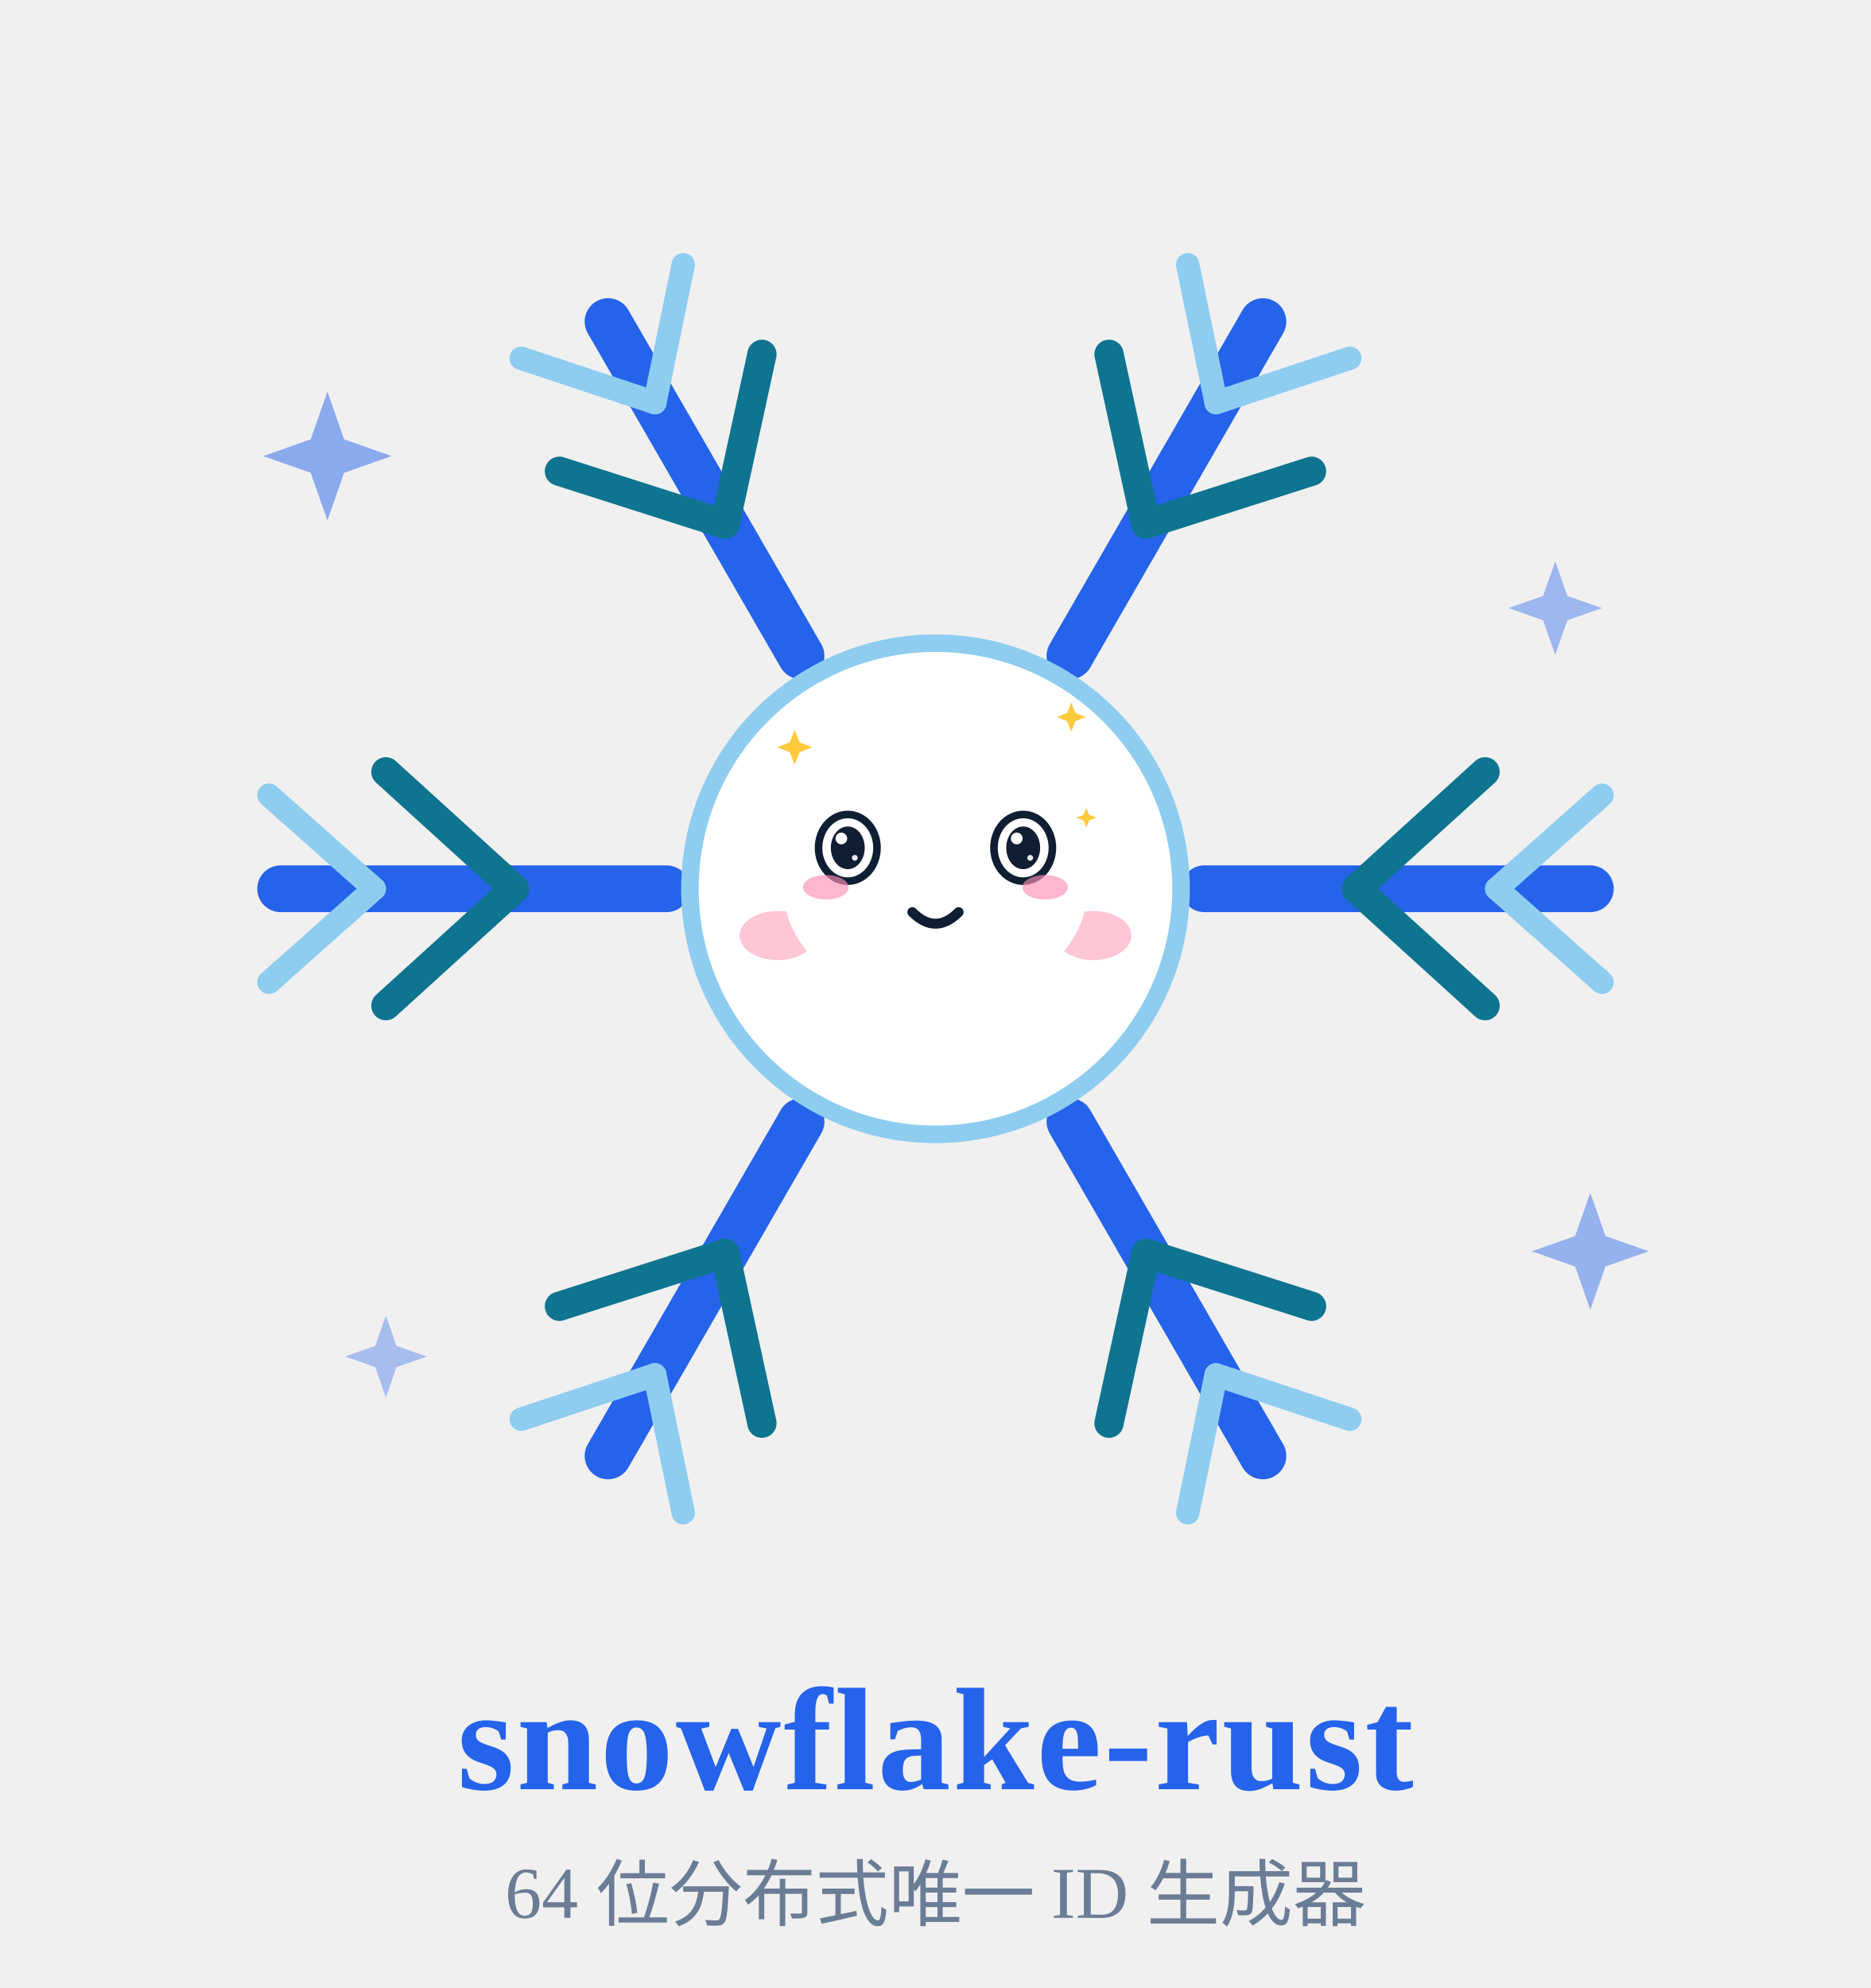
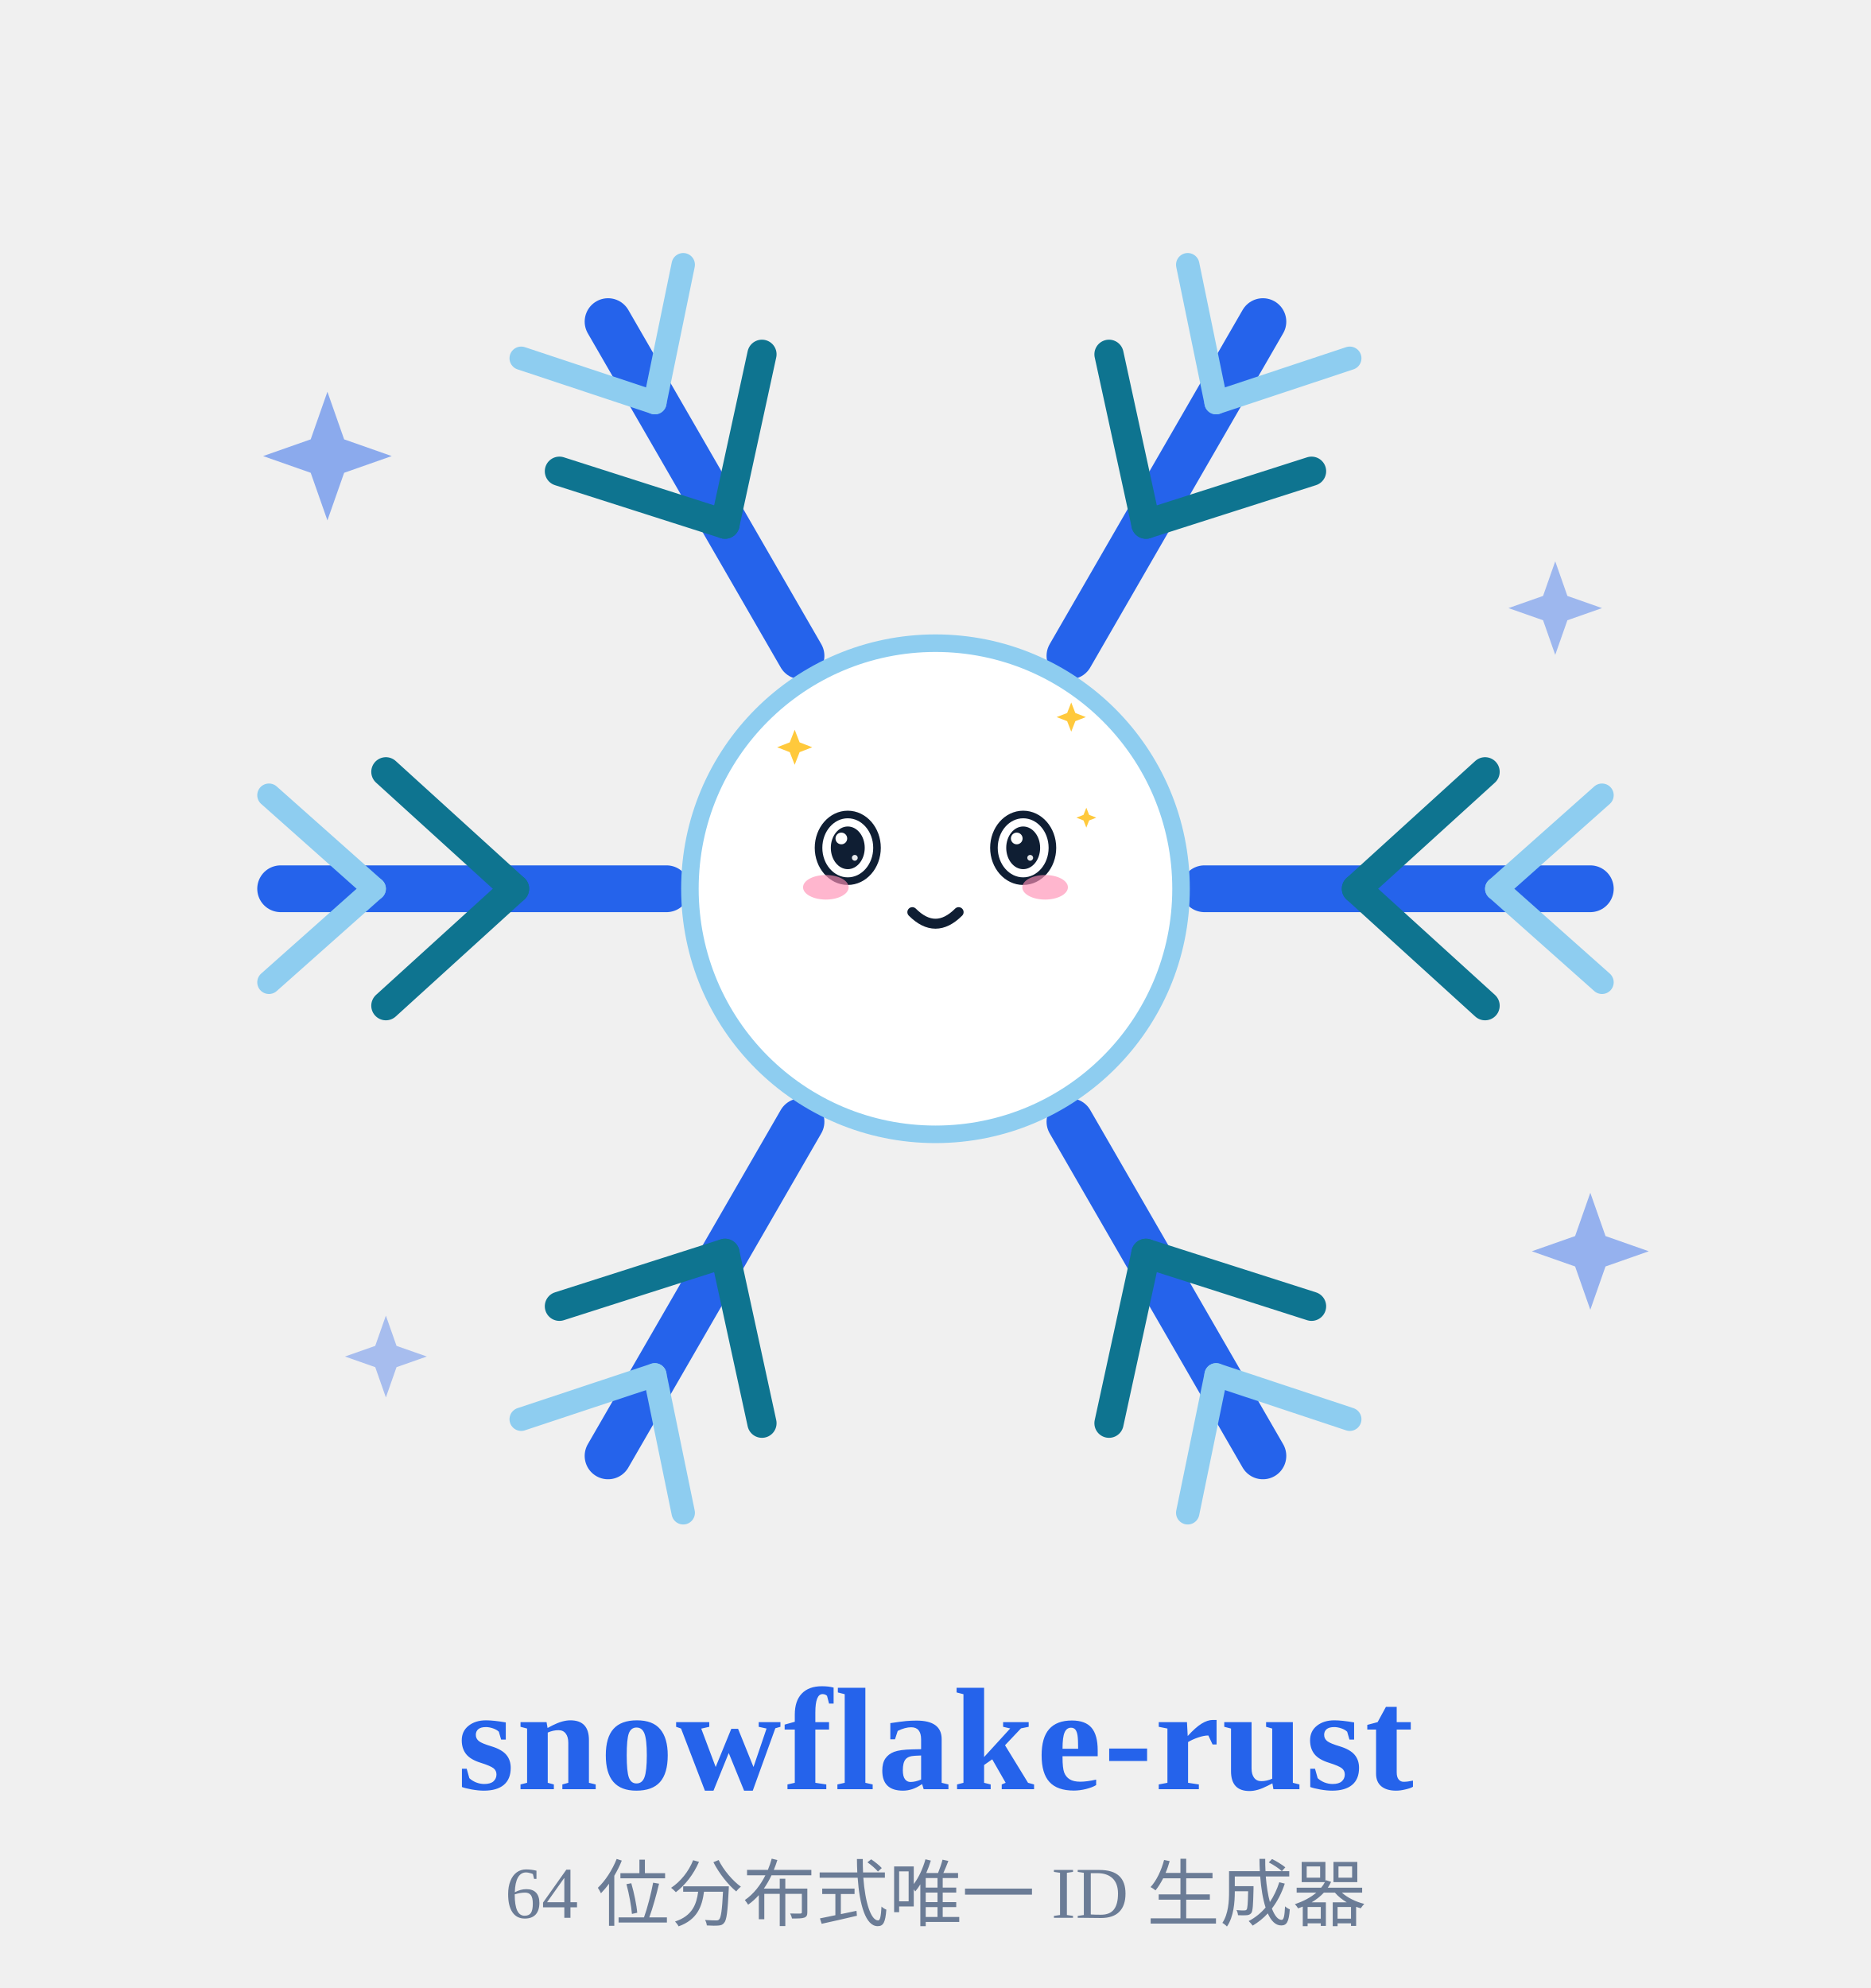
<svg xmlns="http://www.w3.org/2000/svg" viewBox="0 0 320 340" width="88" height="93.5" role="img" aria-label="雪花精灵 · 卖萌 Cute">
  <style>
.ex-motion { animation: ex-hop 1.5s ease-in-out infinite; transform-box: fill-box; transform-origin: 50% 50%; }
.ex-anim-tear { animation: ex-tear 1.8s ease-in infinite; transform-box: fill-box; transform-origin: center; }
.ex-anim-sweat { animation: ex-tear 1.5s ease-in infinite; transform-box: fill-box; transform-origin: center; }
.ex-anim-heart { animation: ex-heart 2.2s ease-out infinite; transform-box: fill-box; transform-origin: center; }
.ex-anim-spark { animation: ex-spark 1.9s ease-in-out infinite; transform-box: fill-box; transform-origin: center; }
.ex-anim-rain { animation: ex-rain 1.4s linear infinite; transform-box: fill-box; transform-origin: center; }
.ex-anim-confetti { animation: ex-confetti 2.4s linear infinite; transform-box: fill-box; transform-origin: center; }
.ex-anim-pulse { animation: ex-pulse 1.6s ease-in-out infinite; transform-box: fill-box; transform-origin: center; }
.ex-anim-knock { animation: ex-knock 0.55s ease-in-out infinite; transform-box: fill-box; transform-origin: center; }
.ex-anim-knockline { animation: ex-knockline 0.55s ease-out infinite; transform-box: fill-box; transform-origin: center; }
.ex-anim-palm { animation: ex-palm 0.9s ease-in-out infinite; transform-box: fill-box; transform-origin: center; }
.ex-anim-steam { animation: ex-steam 1.8s ease-out infinite; transform-box: fill-box; transform-origin: center; }
.ex-anim-shock { animation: ex-shock 0.5s ease-in-out infinite; transform-box: fill-box; transform-origin: center; }
.ex-anim-please { animation: ex-please 1.4s ease-in-out infinite; transform-box: fill-box; transform-origin: center; }
.ex-anim-drift { animation: ex-drift 4.5s ease-in-out infinite; transform-box: fill-box; transform-origin: center; }
@keyframes ex-hop { 0%,100% { transform: translateY(0) rotate(0); } 50% { transform: translateY(-1.6px) rotate(2deg); } }
@keyframes ex-tear { 0% { transform: translateY(0); opacity: 0; } 18% { opacity: 1; } 100% { transform: translateY(8px); opacity: 0; } }
@keyframes ex-heart { 0% { transform: translateY(0) scale(.65); opacity: 0; } 20% { opacity: 1; } 100% { transform: translateY(-10px) scale(1.15); opacity: 0; } }
@keyframes ex-spark { 0%,100% { transform: scale(.6) rotate(0deg); opacity: .3; } 50% { transform: scale(1.15) rotate(25deg); opacity: 1; } }
@keyframes ex-rain { 0% { transform: translateY(0); opacity: 0; } 20% { opacity: 1; } 100% { transform: translateY(8px); opacity: 0; } }
@keyframes ex-confetti { 0% { transform: translateY(-4px) rotate(0deg); opacity: 1; } 100% { transform: translateY(14px) rotate(200deg); opacity: 0; } }
@keyframes ex-pulse { 0%,100% { transform: scale(1); opacity: .35; } 50% { transform: scale(1.18); opacity: .7; } }
@keyframes ex-knock { 0%,100% { transform: translateX(3px); } 35% { transform: translateX(0); } }
@keyframes ex-knockline { 0%,100% { transform: scaleX(.6); opacity: .35; } 35% { transform: scaleX(1); opacity: 1; } }
@keyframes ex-palm { 0%,100% { transform: translateY(0) rotate(0deg); } 50% { transform: translateY(-1px) rotate(-4deg); } }
@keyframes ex-steam { 0% { transform: translateY(0); opacity: .7; } 100% { transform: translateY(-7px); opacity: 0; } }
@keyframes ex-shock { 0%,100% { transform: scaleX(.7); opacity: .4; } 50% { transform: scaleX(1.25); opacity: 1; } }
@keyframes ex-please { 0%,100% { transform: translateY(0); } 50% { transform: translateY(-1.5px); } }
@keyframes ex-drift { 0%,100% { transform: translateY(0); } 50% { transform: translateY(-1.5px); } }
@media (prefers-reduced-motion: reduce) {
  .ex-motion, [class*="ex-anim-"] { animation: none !important; }
}
</style>
  <g class="ex-motion ex-cute">
    <g class="ex-base">
      <defs>
</defs>
      <g opacity="0.9">
        <path d="M56,67 L58.86,75.14 L67,78 L58.86,80.86 L56,89 L53.14,80.86 L45,78 L53.14,75.14 Z" fill="#2563eb" opacity="0.55" />
        <path d="M266,96 L268.08,101.92 L274,104 L268.08,106.08 L266,112 L263.92,106.08 L258,104 L263.92,101.92 Z" fill="#2563eb" opacity="0.45" />
        <path d="M66,225 L67.82,230.18 L73,232 L67.82,233.82 L66,239 L64.18,233.82 L59,232 L64.18,230.18 Z" fill="#2563eb" opacity="0.4" />
        <path d="M272,204 L274.6,211.4 L282,214 L274.6,216.6 L272,224 L269.4,216.6 L262,214 L269.4,211.4 Z" fill="#2563eb" opacity="0.5" />
      </g>
      <g>
        <g transform="rotate(0 160 152)">
          <line x1="206.0" y1="152.0" x2="272.0" y2="152.0" stroke="#2563eb" stroke-width="8" stroke-linecap="round" />
          <line x1="232.0" y1="152.0" x2="254.0" y2="132.0" stroke="#0e7490" stroke-width="5" stroke-linecap="round" />
          <line x1="232.0" y1="152.0" x2="254.0" y2="172.0" stroke="#0e7490" stroke-width="5" stroke-linecap="round" />
          <line x1="256.0" y1="152.0" x2="274.0" y2="136.0" stroke="#8ecdf0" stroke-width="4" stroke-linecap="round" />
          <line x1="256.0" y1="152.0" x2="274.0" y2="168.0" stroke="#8ecdf0" stroke-width="4" stroke-linecap="round" />
        </g>
        <g transform="rotate(60 160 152)">
          <line x1="206.0" y1="152.0" x2="272.0" y2="152.0" stroke="#2563eb" stroke-width="8" stroke-linecap="round" />
          <line x1="232.0" y1="152.0" x2="254.0" y2="132.0" stroke="#0e7490" stroke-width="5" stroke-linecap="round" />
          <line x1="232.0" y1="152.0" x2="254.0" y2="172.0" stroke="#0e7490" stroke-width="5" stroke-linecap="round" />
          <line x1="256.0" y1="152.0" x2="274.0" y2="136.0" stroke="#8ecdf0" stroke-width="4" stroke-linecap="round" />
          <line x1="256.0" y1="152.0" x2="274.0" y2="168.0" stroke="#8ecdf0" stroke-width="4" stroke-linecap="round" />
        </g>
        <g transform="rotate(120 160 152)">
          <line x1="206.0" y1="152.0" x2="272.0" y2="152.0" stroke="#2563eb" stroke-width="8" stroke-linecap="round" />
          <line x1="232.0" y1="152.0" x2="254.0" y2="132.0" stroke="#0e7490" stroke-width="5" stroke-linecap="round" />
          <line x1="232.0" y1="152.0" x2="254.0" y2="172.0" stroke="#0e7490" stroke-width="5" stroke-linecap="round" />
          <line x1="256.0" y1="152.0" x2="274.0" y2="136.0" stroke="#8ecdf0" stroke-width="4" stroke-linecap="round" />
          <line x1="256.0" y1="152.0" x2="274.0" y2="168.0" stroke="#8ecdf0" stroke-width="4" stroke-linecap="round" />
        </g>
        <g transform="rotate(180 160 152)">
          <line x1="206.0" y1="152.0" x2="272.0" y2="152.0" stroke="#2563eb" stroke-width="8" stroke-linecap="round" />
          <line x1="232.0" y1="152.0" x2="254.0" y2="132.0" stroke="#0e7490" stroke-width="5" stroke-linecap="round" />
          <line x1="232.0" y1="152.0" x2="254.0" y2="172.0" stroke="#0e7490" stroke-width="5" stroke-linecap="round" />
          <line x1="256.0" y1="152.0" x2="274.0" y2="136.0" stroke="#8ecdf0" stroke-width="4" stroke-linecap="round" />
          <line x1="256.0" y1="152.0" x2="274.0" y2="168.0" stroke="#8ecdf0" stroke-width="4" stroke-linecap="round" />
        </g>
        <g transform="rotate(240 160 152)">
          <line x1="206.0" y1="152.0" x2="272.0" y2="152.0" stroke="#2563eb" stroke-width="8" stroke-linecap="round" />
          <line x1="232.0" y1="152.0" x2="254.0" y2="132.0" stroke="#0e7490" stroke-width="5" stroke-linecap="round" />
          <line x1="232.0" y1="152.0" x2="254.0" y2="172.0" stroke="#0e7490" stroke-width="5" stroke-linecap="round" />
          <line x1="256.0" y1="152.0" x2="274.0" y2="136.0" stroke="#8ecdf0" stroke-width="4" stroke-linecap="round" />
          <line x1="256.0" y1="152.0" x2="274.0" y2="168.0" stroke="#8ecdf0" stroke-width="4" stroke-linecap="round" />
        </g>
        <g transform="rotate(300 160 152)">
          <line x1="206.0" y1="152.0" x2="272.0" y2="152.0" stroke="#2563eb" stroke-width="8" stroke-linecap="round" />
          <line x1="232.0" y1="152.0" x2="254.0" y2="132.0" stroke="#0e7490" stroke-width="5" stroke-linecap="round" />
          <line x1="232.0" y1="152.0" x2="254.0" y2="172.0" stroke="#0e7490" stroke-width="5" stroke-linecap="round" />
          <line x1="256.0" y1="152.0" x2="274.0" y2="136.0" stroke="#8ecdf0" stroke-width="4" stroke-linecap="round" />
          <line x1="256.0" y1="152.0" x2="274.0" y2="168.0" stroke="#8ecdf0" stroke-width="4" stroke-linecap="round" />
        </g>
        <circle cx="160" cy="152" r="42" fill="#ffffff" stroke="#8ecdf0" stroke-width="3" />
-         <circle cx="145" cy="145" r="5" fill="#0f1e33" />
-         <circle cx="175" cy="145" r="5" fill="#0f1e33" />
-         <circle cx="146.8" cy="143.2" r="1.7" fill="#ffffff" />
-         <circle cx="176.8" cy="143.2" r="1.7" fill="#ffffff" />
-         <path d="M146,163 Q160,175 174,163" fill="none" stroke="#0f1e33" stroke-width="3.4" stroke-linecap="round" />
-         <ellipse cx="133" cy="160" rx="6.5" ry="4.2" fill="#ffb3c7" opacity="0.75" />
-         <ellipse cx="187" cy="160" rx="6.5" ry="4.2" fill="#ffb3c7" opacity="0.75" />
      </g>
      <text x="160" y="306" font-size="25.0" fill="#2563eb" font-weight="700" text-anchor="middle" letter-spacing="0.4">snowflake-rust</text>
      <text x="160" y="328" font-size="12.5" fill="#6b7c96" font-weight="400" text-anchor="middle">64 位分布式唯一 ID 生成器</text>
    </g>
    <g class="ex-face">
-       <ellipse cx="160" cy="152" rx="26" ry="20" fill="#FFFFFF" />
      <ellipse cx="145" cy="145" rx="5" ry="5.7" fill="#FFFFFF" stroke="#0F1E33" stroke-width="1.3" />
      <ellipse cx="145" cy="145" rx="2.9" ry="3.65" fill="#0F1E33" />
      <circle cx="143.9" cy="143.4" r="1" fill="#FFFFFF" />
      <circle cx="146.2" cy="146.71" r="0.5" fill="#FFFFFF" opacity=".9" />
      <ellipse cx="175" cy="145" rx="5" ry="5.7" fill="#FFFFFF" stroke="#0F1E33" stroke-width="1.3" />
      <ellipse cx="175" cy="145" rx="2.9" ry="3.65" fill="#0F1E33" />
      <circle cx="173.9" cy="143.4" r="1" fill="#FFFFFF" />
      <circle cx="176.2" cy="146.71" r="0.5" fill="#FFFFFF" opacity=".9" />
      <path d="M 156.04,156 Q 160,159.96 163.96,156" fill="none" stroke="#0F1E33" stroke-width="1.7" stroke-linecap="round" />
      <ellipse class="ex-anim-pulse" cx="141.25" cy="151.75" rx="3.9" ry="2.1" fill="#FF8FB3" opacity="0.65" />
      <ellipse class="ex-anim-pulse" cx="178.75" cy="151.75" rx="3.9" ry="2.1" fill="#FF8FB3" opacity="0.65" />
      <path class="ex-anim-spark" style="animation-delay:0.0s" d="M 135.92,124.8 L 136.76,126.96 L 138.92,127.8 L 136.76,128.64 L 135.92,130.8 L 135.08,128.64 L 132.92,127.8 L 135.08,126.96 Z" fill="#FFC93C" />
      <path class="ex-anim-spark" style="animation-delay:0.4s" d="M 183.22,120.14 L 183.92,121.94 L 185.72,122.64 L 183.92,123.34 L 183.22,125.14 L 182.52,123.34 L 180.72,122.64 L 182.52,121.94 Z" fill="#FFC93C" />
      <path class="ex-anim-spark" style="animation-delay:0.8s" d="M 185.8,138.14 L 186.28,139.36 L 187.5,139.84 L 186.28,140.32 L 185.8,141.54 L 185.32,140.32 L 184.1,139.84 L 185.32,139.36 Z" fill="#FFC93C" />
    </g>
  </g>
</svg>
